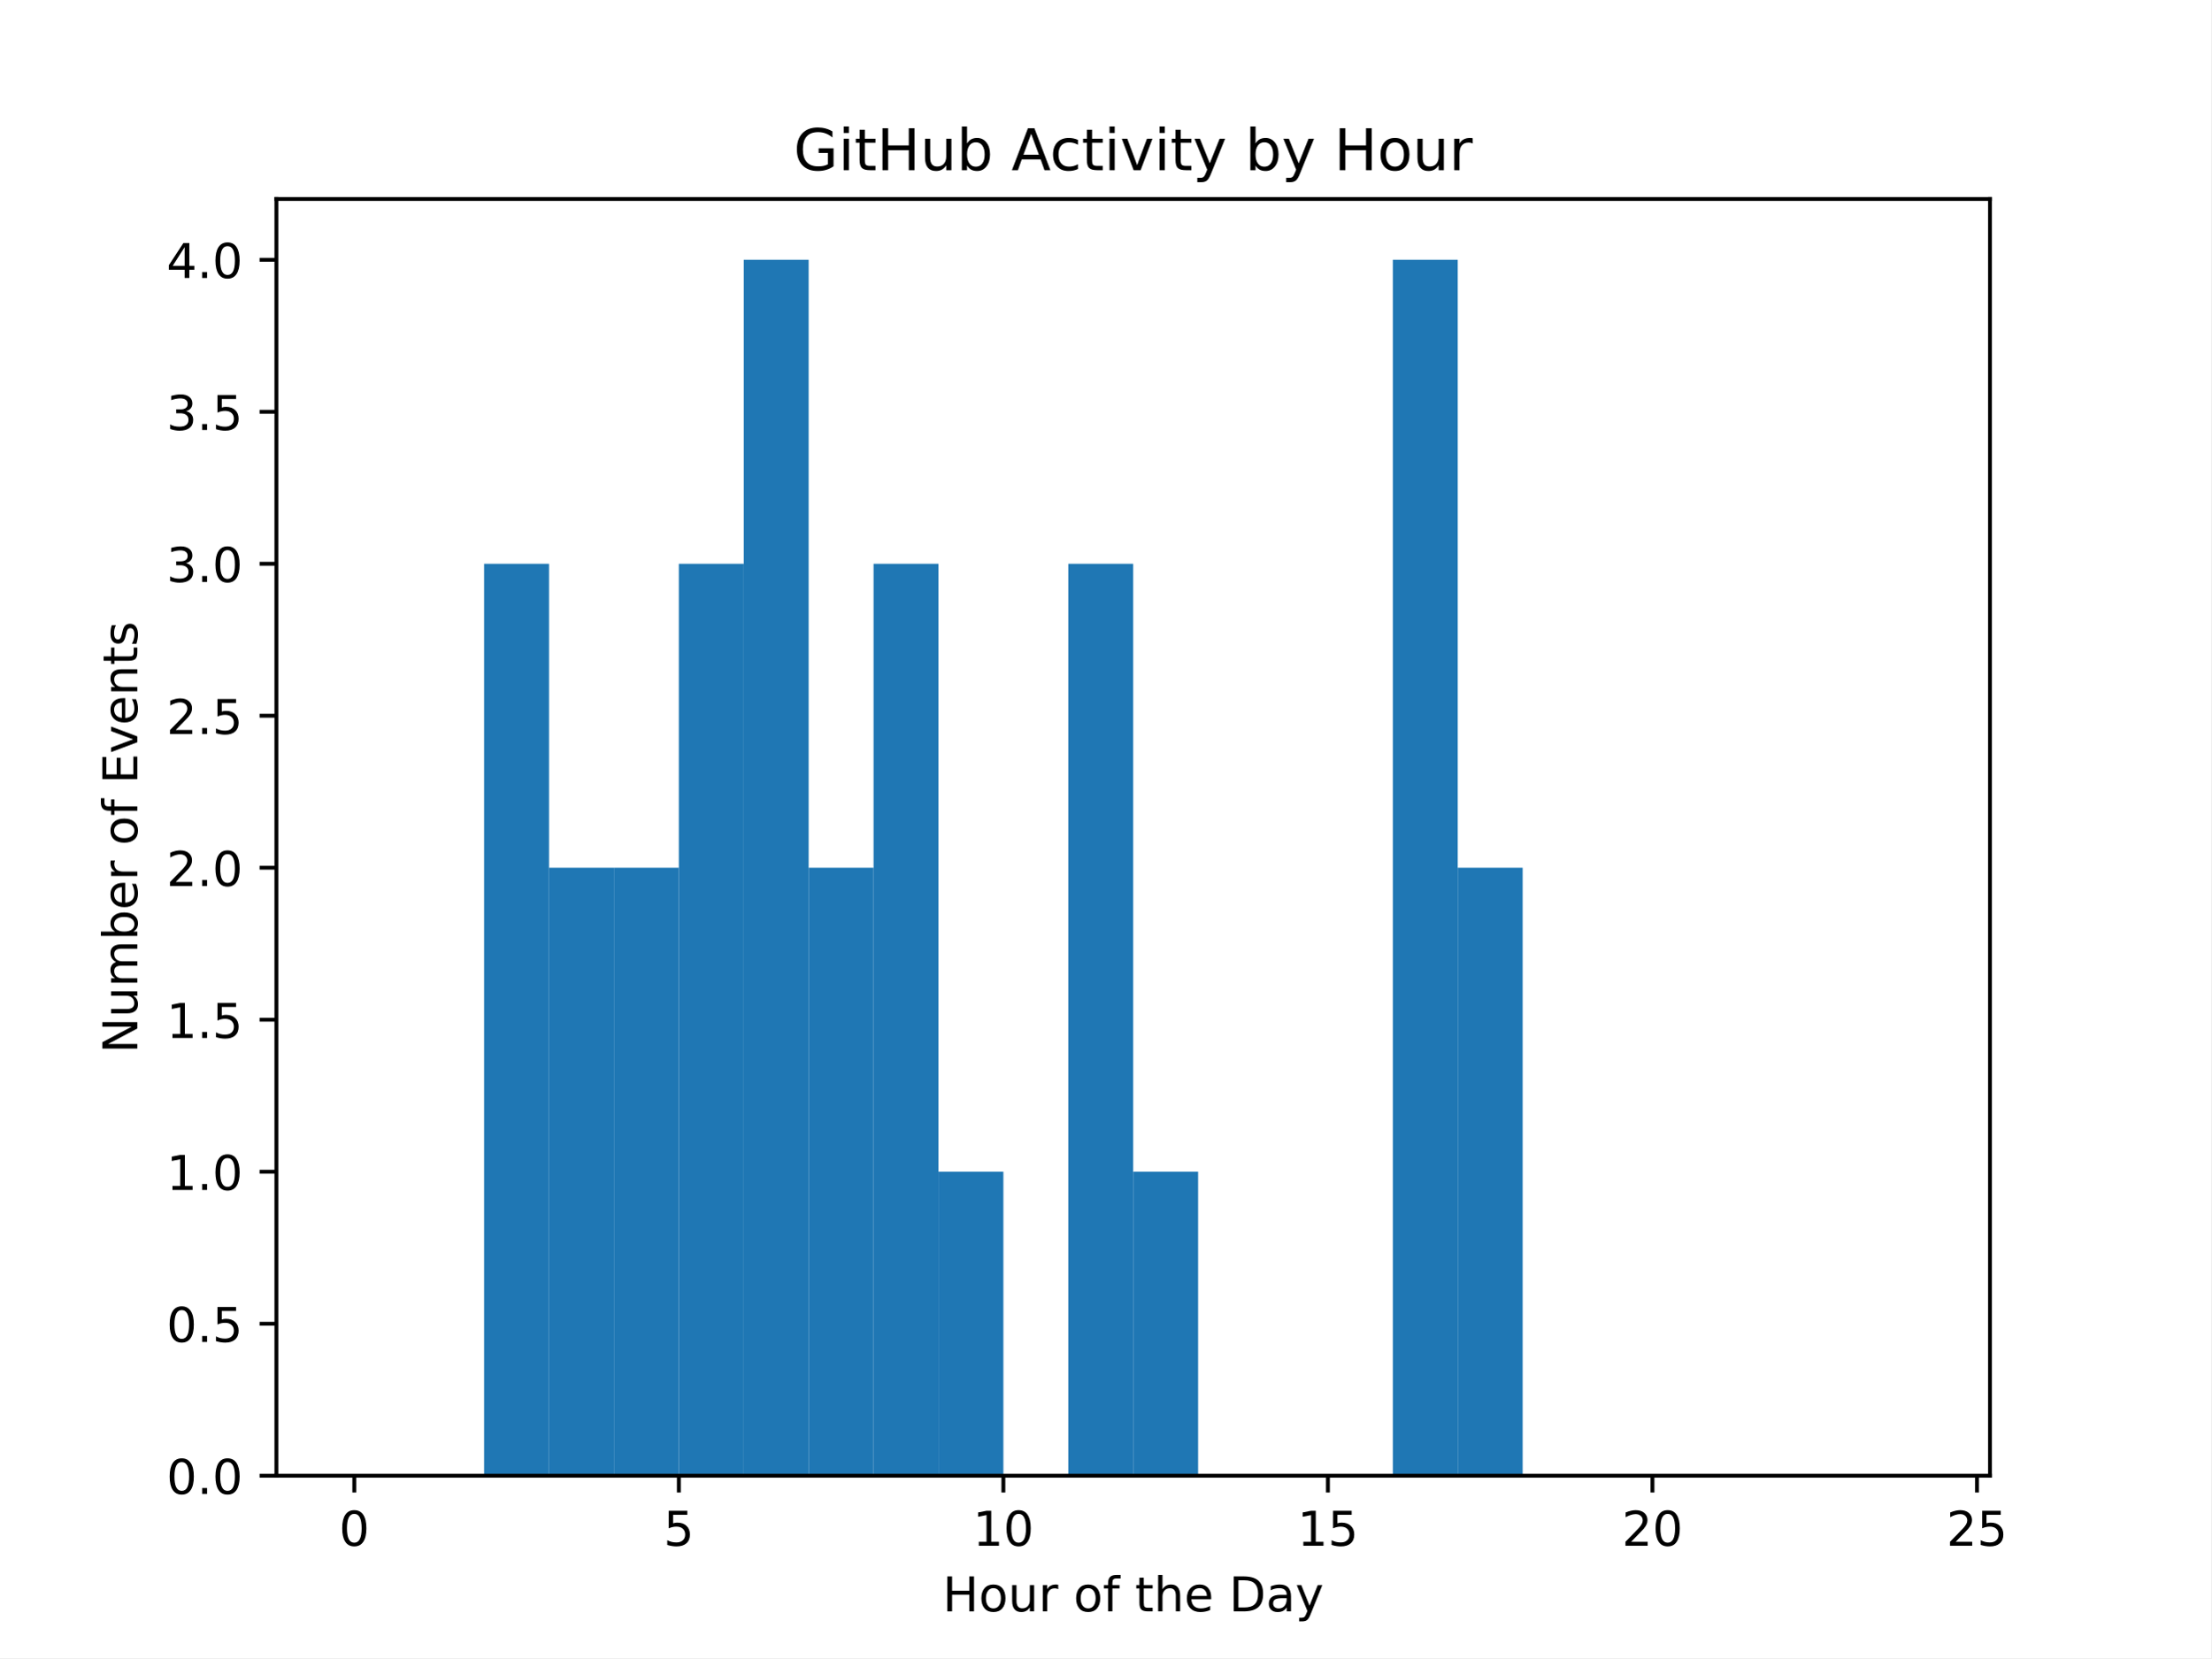
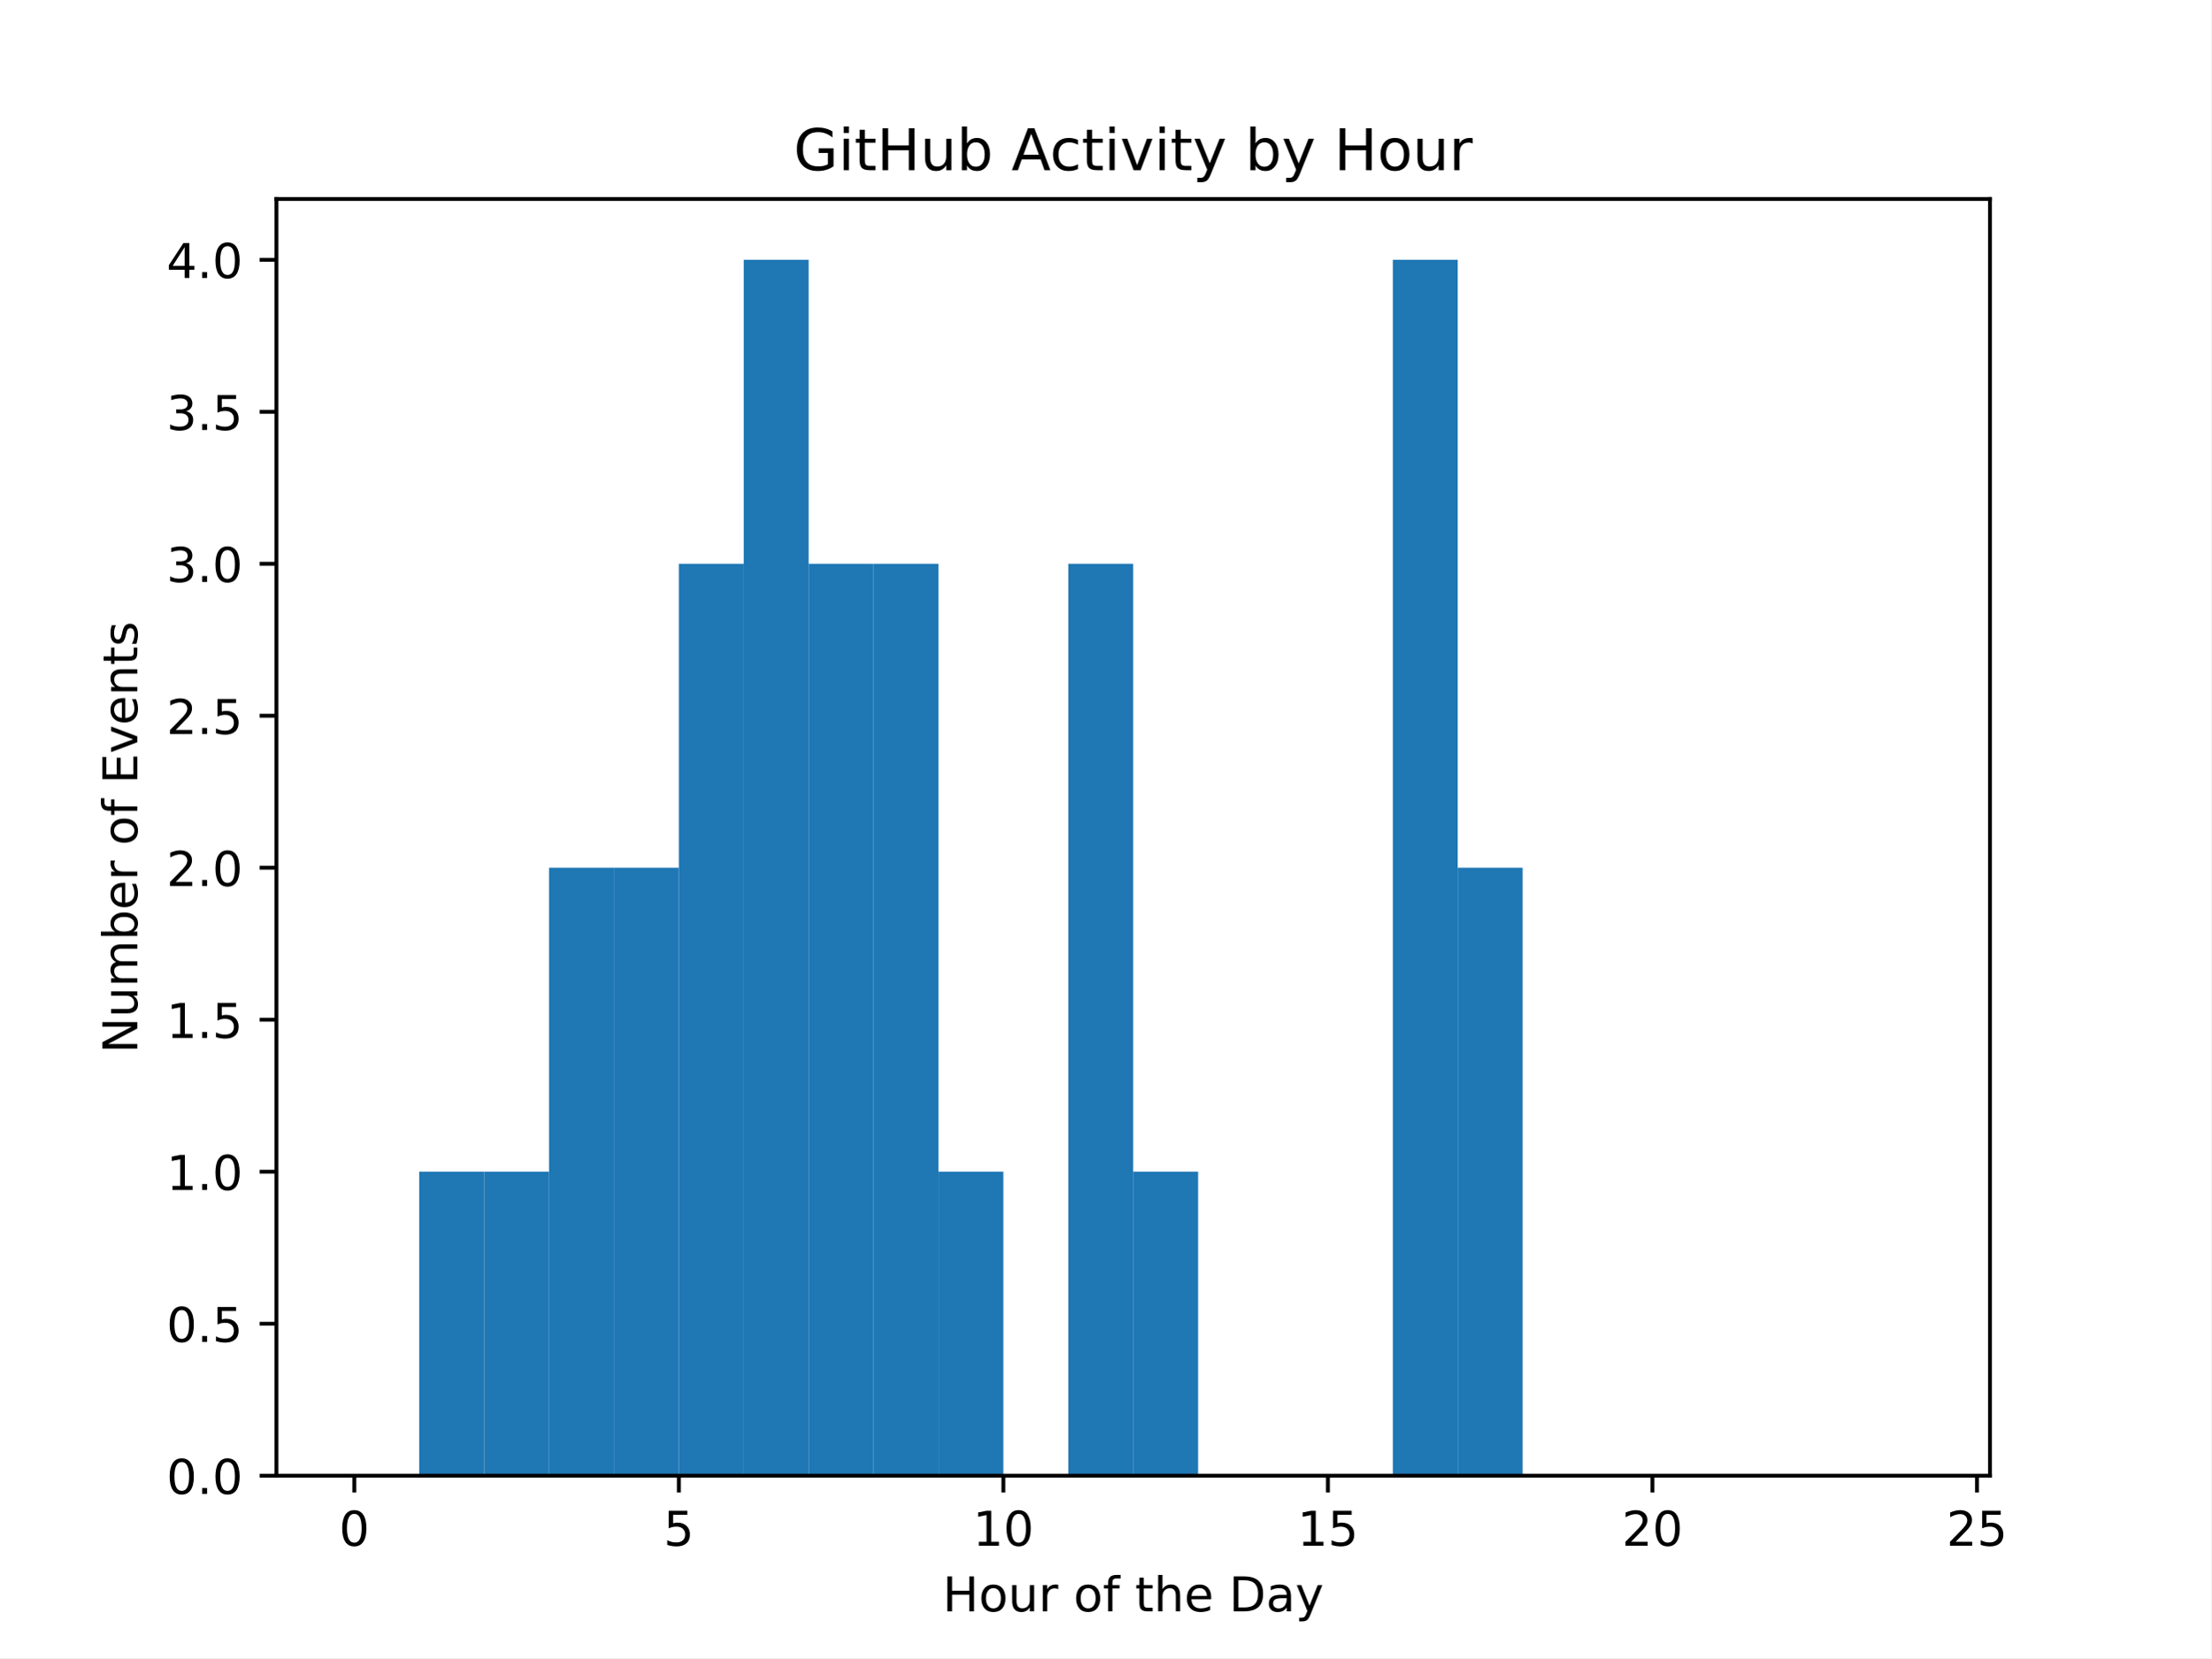
<svg xmlns="http://www.w3.org/2000/svg" xmlns:xlink="http://www.w3.org/1999/xlink" width="460.8pt" height="345.6pt" viewBox="0 0 460.8 345.6" version="1.1">
  <defs>
    <style type="text/css">*{stroke-linejoin: round; stroke-linecap: butt}</style>
  </defs>
  <g id="figure_1">
    <g id="patch_1">
      <path d="M 0 345.6  L 460.8 345.6  L 460.8 0  L 0 0  z " style="fill: #ffffff" />
    </g>
    <g id="axes_1">
      <g id="patch_2">
        <path d="M 57.6 307.584  L 414.72 307.584  L 414.72 41.472  L 57.6 41.472  z " style="fill: #ffffff" />
      </g>
      <g id="patch_3">
-         <path d="M 73.833 307.584  L 87.36 307.584  L 87.36 307.584  L 73.833 307.584  z " clip-path="url(#p3c0b1b19e4)" style="fill: #1f77b4" />
+         <path d="M 73.833 307.584  L 87.36 307.584  L 87.36 307.584  L 73.833 307.584  z " clip-path="url(#pee76a7986f)" style="fill: #1f77b4" />
      </g>
      <g id="patch_4">
-         <path d="M 87.36 307.584  L 100.887 307.584  L 100.887 307.584  L 87.36 307.584  z " clip-path="url(#p3c0b1b19e4)" style="fill: #1f77b4" />
+         <path d="M 87.36 307.584  L 100.887 307.584  L 100.887 244.224  L 87.36 244.224  z " clip-path="url(#pee76a7986f)" style="fill: #1f77b4" />
      </g>
      <g id="patch_5">
-         <path d="M 100.887 307.584  L 114.415 307.584  L 114.415 117.504  L 100.887 117.504  z " clip-path="url(#p3c0b1b19e4)" style="fill: #1f77b4" />
+         <path d="M 100.887 307.584  L 114.415 307.584  L 114.415 244.224  L 100.887 244.224  z " clip-path="url(#pee76a7986f)" style="fill: #1f77b4" />
      </g>
      <g id="patch_6">
-         <path d="M 114.415 307.584  L 127.942 307.584  L 127.942 180.864  L 114.415 180.864  z " clip-path="url(#p3c0b1b19e4)" style="fill: #1f77b4" />
+         <path d="M 114.415 307.584  L 127.942 307.584  L 127.942 180.864  L 114.415 180.864  z " clip-path="url(#pee76a7986f)" style="fill: #1f77b4" />
      </g>
      <g id="patch_7">
-         <path d="M 127.942 307.584  L 141.469 307.584  L 141.469 180.864  L 127.942 180.864  z " clip-path="url(#p3c0b1b19e4)" style="fill: #1f77b4" />
+         <path d="M 127.942 307.584  L 141.469 307.584  L 141.469 180.864  L 127.942 180.864  z " clip-path="url(#pee76a7986f)" style="fill: #1f77b4" />
      </g>
      <g id="patch_8">
-         <path d="M 141.469 307.584  L 154.996 307.584  L 154.996 117.504  L 141.469 117.504  z " clip-path="url(#p3c0b1b19e4)" style="fill: #1f77b4" />
+         <path d="M 141.469 307.584  L 154.996 307.584  L 154.996 117.504  L 141.469 117.504  z " clip-path="url(#pee76a7986f)" style="fill: #1f77b4" />
      </g>
      <g id="patch_9">
-         <path d="M 154.996 307.584  L 168.524 307.584  L 168.524 54.144  L 154.996 54.144  z " clip-path="url(#p3c0b1b19e4)" style="fill: #1f77b4" />
+         <path d="M 154.996 307.584  L 168.524 307.584  L 168.524 54.144  L 154.996 54.144  z " clip-path="url(#pee76a7986f)" style="fill: #1f77b4" />
      </g>
      <g id="patch_10">
-         <path d="M 168.524 307.584  L 182.051 307.584  L 182.051 180.864  L 168.524 180.864  z " clip-path="url(#p3c0b1b19e4)" style="fill: #1f77b4" />
+         <path d="M 168.524 307.584  L 182.051 307.584  L 182.051 117.504  L 168.524 117.504  z " clip-path="url(#pee76a7986f)" style="fill: #1f77b4" />
      </g>
      <g id="patch_11">
-         <path d="M 182.051 307.584  L 195.578 307.584  L 195.578 117.504  L 182.051 117.504  z " clip-path="url(#p3c0b1b19e4)" style="fill: #1f77b4" />
+         <path d="M 182.051 307.584  L 195.578 307.584  L 195.578 117.504  L 182.051 117.504  z " clip-path="url(#pee76a7986f)" style="fill: #1f77b4" />
      </g>
      <g id="patch_12">
-         <path d="M 195.578 307.584  L 209.105 307.584  L 209.105 244.224  L 195.578 244.224  z " clip-path="url(#p3c0b1b19e4)" style="fill: #1f77b4" />
+         <path d="M 195.578 307.584  L 209.105 307.584  L 209.105 244.224  L 195.578 244.224  z " clip-path="url(#pee76a7986f)" style="fill: #1f77b4" />
      </g>
      <g id="patch_13">
-         <path d="M 209.105 307.584  L 222.633 307.584  L 222.633 307.584  L 209.105 307.584  z " clip-path="url(#p3c0b1b19e4)" style="fill: #1f77b4" />
+         <path d="M 209.105 307.584  L 222.633 307.584  L 222.633 307.584  L 209.105 307.584  z " clip-path="url(#pee76a7986f)" style="fill: #1f77b4" />
      </g>
      <g id="patch_14">
-         <path d="M 222.633 307.584  L 236.16 307.584  L 236.16 117.504  L 222.633 117.504  z " clip-path="url(#p3c0b1b19e4)" style="fill: #1f77b4" />
+         <path d="M 222.633 307.584  L 236.16 307.584  L 236.16 117.504  L 222.633 117.504  z " clip-path="url(#pee76a7986f)" style="fill: #1f77b4" />
      </g>
      <g id="patch_15">
-         <path d="M 236.16 307.584  L 249.687 307.584  L 249.687 244.224  L 236.16 244.224  z " clip-path="url(#p3c0b1b19e4)" style="fill: #1f77b4" />
+         <path d="M 236.16 307.584  L 249.687 307.584  L 249.687 244.224  L 236.16 244.224  z " clip-path="url(#pee76a7986f)" style="fill: #1f77b4" />
      </g>
      <g id="patch_16">
-         <path d="M 249.687 307.584  L 263.215 307.584  L 263.215 307.584  L 249.687 307.584  z " clip-path="url(#p3c0b1b19e4)" style="fill: #1f77b4" />
+         <path d="M 249.687 307.584  L 263.215 307.584  L 263.215 307.584  L 249.687 307.584  z " clip-path="url(#pee76a7986f)" style="fill: #1f77b4" />
      </g>
      <g id="patch_17">
-         <path d="M 263.215 307.584  L 276.742 307.584  L 276.742 307.584  L 263.215 307.584  z " clip-path="url(#p3c0b1b19e4)" style="fill: #1f77b4" />
+         <path d="M 263.215 307.584  L 276.742 307.584  L 276.742 307.584  L 263.215 307.584  z " clip-path="url(#pee76a7986f)" style="fill: #1f77b4" />
      </g>
      <g id="patch_18">
-         <path d="M 276.742 307.584  L 290.269 307.584  L 290.269 307.584  L 276.742 307.584  z " clip-path="url(#p3c0b1b19e4)" style="fill: #1f77b4" />
+         <path d="M 276.742 307.584  L 290.269 307.584  L 290.269 307.584  L 276.742 307.584  z " clip-path="url(#pee76a7986f)" style="fill: #1f77b4" />
      </g>
      <g id="patch_19">
-         <path d="M 290.269 307.584  L 303.796 307.584  L 303.796 54.144  L 290.269 54.144  z " clip-path="url(#p3c0b1b19e4)" style="fill: #1f77b4" />
+         <path d="M 290.269 307.584  L 303.796 307.584  L 303.796 54.144  L 290.269 54.144  z " clip-path="url(#pee76a7986f)" style="fill: #1f77b4" />
      </g>
      <g id="patch_20">
-         <path d="M 303.796 307.584  L 317.324 307.584  L 317.324 180.864  L 303.796 180.864  z " clip-path="url(#p3c0b1b19e4)" style="fill: #1f77b4" />
+         <path d="M 303.796 307.584  L 317.324 307.584  L 317.324 180.864  L 303.796 180.864  z " clip-path="url(#pee76a7986f)" style="fill: #1f77b4" />
      </g>
      <g id="patch_21">
-         <path d="M 317.324 307.584  L 330.851 307.584  L 330.851 307.584  L 317.324 307.584  z " clip-path="url(#p3c0b1b19e4)" style="fill: #1f77b4" />
+         <path d="M 317.324 307.584  L 330.851 307.584  L 330.851 307.584  L 317.324 307.584  z " clip-path="url(#pee76a7986f)" style="fill: #1f77b4" />
      </g>
      <g id="patch_22">
-         <path d="M 330.851 307.584  L 344.378 307.584  L 344.378 307.584  L 330.851 307.584  z " clip-path="url(#p3c0b1b19e4)" style="fill: #1f77b4" />
+         <path d="M 330.851 307.584  L 344.378 307.584  L 344.378 307.584  L 330.851 307.584  z " clip-path="url(#pee76a7986f)" style="fill: #1f77b4" />
      </g>
      <g id="patch_23">
-         <path d="M 344.378 307.584  L 357.905 307.584  L 357.905 307.584  L 344.378 307.584  z " clip-path="url(#p3c0b1b19e4)" style="fill: #1f77b4" />
+         <path d="M 344.378 307.584  L 357.905 307.584  L 357.905 307.584  L 344.378 307.584  z " clip-path="url(#pee76a7986f)" style="fill: #1f77b4" />
      </g>
      <g id="patch_24">
-         <path d="M 357.905 307.584  L 371.433 307.584  L 371.433 307.584  L 357.905 307.584  z " clip-path="url(#p3c0b1b19e4)" style="fill: #1f77b4" />
+         <path d="M 357.905 307.584  L 371.433 307.584  L 371.433 307.584  L 357.905 307.584  z " clip-path="url(#pee76a7986f)" style="fill: #1f77b4" />
      </g>
      <g id="patch_25">
-         <path d="M 371.433 307.584  L 384.96 307.584  L 384.96 307.584  L 371.433 307.584  z " clip-path="url(#p3c0b1b19e4)" style="fill: #1f77b4" />
+         <path d="M 371.433 307.584  L 384.96 307.584  L 384.96 307.584  L 371.433 307.584  z " clip-path="url(#pee76a7986f)" style="fill: #1f77b4" />
      </g>
      <g id="patch_26">
-         <path d="M 384.96 307.584  L 398.487 307.584  L 398.487 307.584  L 384.96 307.584  z " clip-path="url(#p3c0b1b19e4)" style="fill: #1f77b4" />
+         <path d="M 384.96 307.584  L 398.487 307.584  L 398.487 307.584  L 384.96 307.584  z " clip-path="url(#pee76a7986f)" style="fill: #1f77b4" />
      </g>
      <g id="matplotlib.axis_1">
        <g id="xtick_1">
          <g id="line2d_1">
            <defs>
-               <path id="m4a257fb7c9" d="M 0 0  L 0 3.5  " style="stroke: #000000; stroke-width: 0.8" />
+               <path id="m0e86e6d929" d="M 0 0  L 0 3.5  " style="stroke: #000000; stroke-width: 0.8" />
            </defs>
            <g>
-               <use xlink:href="#m4a257fb7c9" x="73.833" y="307.584" style="stroke: #000000; stroke-width: 0.8" />
+               <use xlink:href="#m0e86e6d929" x="73.833" y="307.584" style="stroke: #000000; stroke-width: 0.8" />
            </g>
          </g>
          <g id="text_1">
            <g transform="translate(70.65148 322.1824) scale(0.1 -0.1)">
              <defs>
                <path id="DejaVuSans-30" d="M 2034 4250  Q 1547 4250 1301 3770  Q 1056 3291 1056 2328  Q 1056 1369 1301 889  Q 1547 409 2034 409  Q 2525 409 2770 889  Q 3016 1369 3016 2328  Q 3016 3291 2770 3770  Q 2525 4250 2034 4250  z M 2034 4750  Q 2819 4750 3233 4129  Q 3647 3509 3647 2328  Q 3647 1150 3233 529  Q 2819 -91 2034 -91  Q 1250 -91 836 529  Q 422 1150 422 2328  Q 422 3509 836 4129  Q 1250 4750 2034 4750  z " transform="scale(0.015625)" />
              </defs>
              <use xlink:href="#DejaVuSans-30" />
            </g>
          </g>
        </g>
        <g id="xtick_2">
          <g id="line2d_2">
            <g>
-               <use xlink:href="#m4a257fb7c9" x="141.469" y="307.584" style="stroke: #000000; stroke-width: 0.8" />
+               <use xlink:href="#m0e86e6d929" x="141.469" y="307.584" style="stroke: #000000; stroke-width: 0.8" />
            </g>
          </g>
          <g id="text_2">
            <g transform="translate(138.2878 322.1824) scale(0.1 -0.1)">
              <defs>
                <path id="DejaVuSans-35" d="M 691 4666  L 3169 4666  L 3169 4134  L 1269 4134  L 1269 2991  Q 1406 3038 1543 3061  Q 1681 3084 1819 3084  Q 2600 3084 3056 2656  Q 3513 2228 3513 1497  Q 3513 744 3044 326  Q 2575 -91 1722 -91  Q 1428 -91 1123 -41  Q 819 9 494 109  L 494 744  Q 775 591 1075 516  Q 1375 441 1709 441  Q 2250 441 2565 725  Q 2881 1009 2881 1497  Q 2881 1984 2565 2268  Q 2250 2553 1709 2553  Q 1456 2553 1204 2497  Q 953 2441 691 2322  L 691 4666  z " transform="scale(0.015625)" />
              </defs>
              <use xlink:href="#DejaVuSans-35" />
            </g>
          </g>
        </g>
        <g id="xtick_3">
          <g id="line2d_3">
            <g>
-               <use xlink:href="#m4a257fb7c9" x="209.105" y="307.584" style="stroke: #000000; stroke-width: 0.8" />
+               <use xlink:href="#m0e86e6d929" x="209.105" y="307.584" style="stroke: #000000; stroke-width: 0.8" />
            </g>
          </g>
          <g id="text_3">
            <g transform="translate(202.743 322.1824) scale(0.1 -0.1)">
              <defs>
                <path id="DejaVuSans-31" d="M 794 531  L 1825 531  L 1825 4091  L 703 3866  L 703 4441  L 1819 4666  L 2450 4666  L 2450 531  L 3481 531  L 3481 0  L 794 0  L 794 531  z " transform="scale(0.015625)" />
              </defs>
              <use xlink:href="#DejaVuSans-31" />
              <use xlink:href="#DejaVuSans-30" x="63.623" />
            </g>
          </g>
        </g>
        <g id="xtick_4">
          <g id="line2d_4">
            <g>
-               <use xlink:href="#m4a257fb7c9" x="276.742" y="307.584" style="stroke: #000000; stroke-width: 0.8" />
+               <use xlink:href="#m0e86e6d929" x="276.742" y="307.584" style="stroke: #000000; stroke-width: 0.8" />
            </g>
          </g>
          <g id="text_4">
            <g transform="translate(270.3793 322.1824) scale(0.1 -0.1)">
              <use xlink:href="#DejaVuSans-31" />
              <use xlink:href="#DejaVuSans-35" x="63.623" />
            </g>
          </g>
        </g>
        <g id="xtick_5">
          <g id="line2d_5">
            <g>
-               <use xlink:href="#m4a257fb7c9" x="344.378" y="307.584" style="stroke: #000000; stroke-width: 0.8" />
+               <use xlink:href="#m0e86e6d929" x="344.378" y="307.584" style="stroke: #000000; stroke-width: 0.8" />
            </g>
          </g>
          <g id="text_5">
            <g transform="translate(338.0157 322.1824) scale(0.1 -0.1)">
              <defs>
                <path id="DejaVuSans-32" d="M 1228 531  L 3431 531  L 3431 0  L 469 0  L 469 531  Q 828 903 1448 1529  Q 2069 2156 2228 2338  Q 2531 2678 2651 2914  Q 2772 3150 2772 3378  Q 2772 3750 2511 3984  Q 2250 4219 1831 4219  Q 1534 4219 1204 4116  Q 875 4013 500 3803  L 500 4441  Q 881 4594 1212 4672  Q 1544 4750 1819 4750  Q 2544 4750 2975 4387  Q 3406 4025 3406 3419  Q 3406 3131 3298 2873  Q 3191 2616 2906 2266  Q 2828 2175 2409 1742  Q 1991 1309 1228 531  z " transform="scale(0.015625)" />
              </defs>
              <use xlink:href="#DejaVuSans-32" />
              <use xlink:href="#DejaVuSans-30" x="63.623" />
            </g>
          </g>
        </g>
        <g id="xtick_6">
          <g id="line2d_6">
            <g>
-               <use xlink:href="#m4a257fb7c9" x="412.015" y="307.584" style="stroke: #000000; stroke-width: 0.8" />
+               <use xlink:href="#m0e86e6d929" x="412.015" y="307.584" style="stroke: #000000; stroke-width: 0.8" />
            </g>
          </g>
          <g id="text_6">
            <g transform="translate(405.652 322.1824) scale(0.1 -0.1)">
              <use xlink:href="#DejaVuSans-32" />
              <use xlink:href="#DejaVuSans-35" x="63.623" />
            </g>
          </g>
        </g>
        <g id="text_7">
          <g transform="translate(196.4506 335.8606) scale(0.1 -0.1)">
            <defs>
              <path id="DejaVuSans-48" d="M 628 4666  L 1259 4666  L 1259 2753  L 3553 2753  L 3553 4666  L 4184 4666  L 4184 0  L 3553 0  L 3553 2222  L 1259 2222  L 1259 0  L 628 0  L 628 4666  z " transform="scale(0.015625)" />
              <path id="DejaVuSans-6f" d="M 1959 3097  Q 1497 3097 1228 2736  Q 959 2375 959 1747  Q 959 1119 1226 758  Q 1494 397 1959 397  Q 2419 397 2687 759  Q 2956 1122 2956 1747  Q 2956 2369 2687 2733  Q 2419 3097 1959 3097  z M 1959 3584  Q 2709 3584 3137 3096  Q 3566 2609 3566 1747  Q 3566 888 3137 398  Q 2709 -91 1959 -91  Q 1206 -91 779 398  Q 353 888 353 1747  Q 353 2609 779 3096  Q 1206 3584 1959 3584  z " transform="scale(0.015625)" />
              <path id="DejaVuSans-75" d="M 544 1381  L 544 3500  L 1119 3500  L 1119 1403  Q 1119 906 1312 657  Q 1506 409 1894 409  Q 2359 409 2629 706  Q 2900 1003 2900 1516  L 2900 3500  L 3475 3500  L 3475 0  L 2900 0  L 2900 538  Q 2691 219 2414 64  Q 2138 -91 1772 -91  Q 1169 -91 856 284  Q 544 659 544 1381  z M 1991 3584  L 1991 3584  z " transform="scale(0.015625)" />
              <path id="DejaVuSans-72" d="M 2631 2963  Q 2534 3019 2420 3045  Q 2306 3072 2169 3072  Q 1681 3072 1420 2755  Q 1159 2438 1159 1844  L 1159 0  L 581 0  L 581 3500  L 1159 3500  L 1159 2956  Q 1341 3275 1631 3429  Q 1922 3584 2338 3584  Q 2397 3584 2469 3576  Q 2541 3569 2628 3553  L 2631 2963  z " transform="scale(0.015625)" />
              <path id="DejaVuSans-20" transform="scale(0.015625)" />
              <path id="DejaVuSans-66" d="M 2375 4863  L 2375 4384  L 1825 4384  Q 1516 4384 1395 4259  Q 1275 4134 1275 3809  L 1275 3500  L 2222 3500  L 2222 3053  L 1275 3053  L 1275 0  L 697 0  L 697 3053  L 147 3053  L 147 3500  L 697 3500  L 697 3744  Q 697 4328 969 4595  Q 1241 4863 1831 4863  L 2375 4863  z " transform="scale(0.015625)" />
              <path id="DejaVuSans-74" d="M 1172 4494  L 1172 3500  L 2356 3500  L 2356 3053  L 1172 3053  L 1172 1153  Q 1172 725 1289 603  Q 1406 481 1766 481  L 2356 481  L 2356 0  L 1766 0  Q 1100 0 847 248  Q 594 497 594 1153  L 594 3053  L 172 3053  L 172 3500  L 594 3500  L 594 4494  L 1172 4494  z " transform="scale(0.015625)" />
              <path id="DejaVuSans-68" d="M 3513 2113  L 3513 0  L 2938 0  L 2938 2094  Q 2938 2591 2744 2837  Q 2550 3084 2163 3084  Q 1697 3084 1428 2787  Q 1159 2491 1159 1978  L 1159 0  L 581 0  L 581 4863  L 1159 4863  L 1159 2956  Q 1366 3272 1645 3428  Q 1925 3584 2291 3584  Q 2894 3584 3203 3211  Q 3513 2838 3513 2113  z " transform="scale(0.015625)" />
              <path id="DejaVuSans-65" d="M 3597 1894  L 3597 1613  L 953 1613  Q 991 1019 1311 708  Q 1631 397 2203 397  Q 2534 397 2845 478  Q 3156 559 3463 722  L 3463 178  Q 3153 47 2828 -22  Q 2503 -91 2169 -91  Q 1331 -91 842 396  Q 353 884 353 1716  Q 353 2575 817 3079  Q 1281 3584 2069 3584  Q 2775 3584 3186 3129  Q 3597 2675 3597 1894  z M 3022 2063  Q 3016 2534 2758 2815  Q 2500 3097 2075 3097  Q 1594 3097 1305 2825  Q 1016 2553 972 2059  L 3022 2063  z " transform="scale(0.015625)" />
              <path id="DejaVuSans-44" d="M 1259 4147  L 1259 519  L 2022 519  Q 2988 519 3436 956  Q 3884 1394 3884 2338  Q 3884 3275 3436 3711  Q 2988 4147 2022 4147  L 1259 4147  z M 628 4666  L 1925 4666  Q 3281 4666 3915 4102  Q 4550 3538 4550 2338  Q 4550 1131 3912 565  Q 3275 0 1925 0  L 628 0  L 628 4666  z " transform="scale(0.015625)" />
              <path id="DejaVuSans-61" d="M 2194 1759  Q 1497 1759 1228 1600  Q 959 1441 959 1056  Q 959 750 1161 570  Q 1363 391 1709 391  Q 2188 391 2477 730  Q 2766 1069 2766 1631  L 2766 1759  L 2194 1759  z M 3341 1997  L 3341 0  L 2766 0  L 2766 531  Q 2569 213 2275 61  Q 1981 -91 1556 -91  Q 1019 -91 701 211  Q 384 513 384 1019  Q 384 1609 779 1909  Q 1175 2209 1959 2209  L 2766 2209  L 2766 2266  Q 2766 2663 2505 2880  Q 2244 3097 1772 3097  Q 1472 3097 1187 3025  Q 903 2953 641 2809  L 641 3341  Q 956 3463 1253 3523  Q 1550 3584 1831 3584  Q 2591 3584 2966 3190  Q 3341 2797 3341 1997  z " transform="scale(0.015625)" />
              <path id="DejaVuSans-79" d="M 2059 -325  Q 1816 -950 1584 -1140  Q 1353 -1331 966 -1331  L 506 -1331  L 506 -850  L 844 -850  Q 1081 -850 1212 -737  Q 1344 -625 1503 -206  L 1606 56  L 191 3500  L 800 3500  L 1894 763  L 2988 3500  L 3597 3500  L 2059 -325  z " transform="scale(0.015625)" />
            </defs>
            <use xlink:href="#DejaVuSans-48" />
            <use xlink:href="#DejaVuSans-6f" x="75.195" />
            <use xlink:href="#DejaVuSans-75" x="136.377" />
            <use xlink:href="#DejaVuSans-72" x="199.756" />
            <use xlink:href="#DejaVuSans-20" x="240.869" />
            <use xlink:href="#DejaVuSans-6f" x="272.656" />
            <use xlink:href="#DejaVuSans-66" x="333.838" />
            <use xlink:href="#DejaVuSans-20" x="369.043" />
            <use xlink:href="#DejaVuSans-74" x="400.83" />
            <use xlink:href="#DejaVuSans-68" x="440.039" />
            <use xlink:href="#DejaVuSans-65" x="503.418" />
            <use xlink:href="#DejaVuSans-20" x="564.941" />
            <use xlink:href="#DejaVuSans-44" x="596.729" />
            <use xlink:href="#DejaVuSans-61" x="673.73" />
            <use xlink:href="#DejaVuSans-79" x="735.01" />
          </g>
        </g>
      </g>
      <g id="matplotlib.axis_2">
        <g id="ytick_1">
          <g id="line2d_7">
            <defs>
-               <path id="m4e216560de" d="M 0 0  L -3.5 0  " style="stroke: #000000; stroke-width: 0.8" />
+               <path id="mca09903d58" d="M 0 0  L -3.5 0  " style="stroke: #000000; stroke-width: 0.8" />
            </defs>
            <g>
-               <use xlink:href="#m4e216560de" x="57.6" y="307.584" style="stroke: #000000; stroke-width: 0.8" />
+               <use xlink:href="#mca09903d58" x="57.6" y="307.584" style="stroke: #000000; stroke-width: 0.8" />
            </g>
          </g>
          <g id="text_8">
            <g transform="translate(34.69687 311.3832) scale(0.1 -0.1)">
              <defs>
                <path id="DejaVuSans-2e" d="M 684 794  L 1344 794  L 1344 0  L 684 0  L 684 794  z " transform="scale(0.015625)" />
              </defs>
              <use xlink:href="#DejaVuSans-30" />
              <use xlink:href="#DejaVuSans-2e" x="63.623" />
              <use xlink:href="#DejaVuSans-30" x="95.41" />
            </g>
          </g>
        </g>
        <g id="ytick_2">
          <g id="line2d_8">
            <g>
-               <use xlink:href="#m4e216560de" x="57.6" y="275.904" style="stroke: #000000; stroke-width: 0.8" />
+               <use xlink:href="#mca09903d58" x="57.6" y="275.904" style="stroke: #000000; stroke-width: 0.8" />
            </g>
          </g>
          <g id="text_9">
            <g transform="translate(34.69687 279.7032) scale(0.1 -0.1)">
              <use xlink:href="#DejaVuSans-30" />
              <use xlink:href="#DejaVuSans-2e" x="63.623" />
              <use xlink:href="#DejaVuSans-35" x="95.41" />
            </g>
          </g>
        </g>
        <g id="ytick_3">
          <g id="line2d_9">
            <g>
-               <use xlink:href="#m4e216560de" x="57.6" y="244.224" style="stroke: #000000; stroke-width: 0.8" />
+               <use xlink:href="#mca09903d58" x="57.6" y="244.224" style="stroke: #000000; stroke-width: 0.8" />
            </g>
          </g>
          <g id="text_10">
            <g transform="translate(34.69687 248.0232) scale(0.1 -0.1)">
              <use xlink:href="#DejaVuSans-31" />
              <use xlink:href="#DejaVuSans-2e" x="63.623" />
              <use xlink:href="#DejaVuSans-30" x="95.41" />
            </g>
          </g>
        </g>
        <g id="ytick_4">
          <g id="line2d_10">
            <g>
-               <use xlink:href="#m4e216560de" x="57.6" y="212.544" style="stroke: #000000; stroke-width: 0.8" />
+               <use xlink:href="#mca09903d58" x="57.6" y="212.544" style="stroke: #000000; stroke-width: 0.8" />
            </g>
          </g>
          <g id="text_11">
            <g transform="translate(34.69687 216.3432) scale(0.1 -0.1)">
              <use xlink:href="#DejaVuSans-31" />
              <use xlink:href="#DejaVuSans-2e" x="63.623" />
              <use xlink:href="#DejaVuSans-35" x="95.41" />
            </g>
          </g>
        </g>
        <g id="ytick_5">
          <g id="line2d_11">
            <g>
-               <use xlink:href="#m4e216560de" x="57.6" y="180.864" style="stroke: #000000; stroke-width: 0.8" />
+               <use xlink:href="#mca09903d58" x="57.6" y="180.864" style="stroke: #000000; stroke-width: 0.8" />
            </g>
          </g>
          <g id="text_12">
            <g transform="translate(34.69687 184.6632) scale(0.1 -0.1)">
              <use xlink:href="#DejaVuSans-32" />
              <use xlink:href="#DejaVuSans-2e" x="63.623" />
              <use xlink:href="#DejaVuSans-30" x="95.41" />
            </g>
          </g>
        </g>
        <g id="ytick_6">
          <g id="line2d_12">
            <g>
-               <use xlink:href="#m4e216560de" x="57.6" y="149.184" style="stroke: #000000; stroke-width: 0.8" />
+               <use xlink:href="#mca09903d58" x="57.6" y="149.184" style="stroke: #000000; stroke-width: 0.8" />
            </g>
          </g>
          <g id="text_13">
            <g transform="translate(34.69687 152.9832) scale(0.1 -0.1)">
              <use xlink:href="#DejaVuSans-32" />
              <use xlink:href="#DejaVuSans-2e" x="63.623" />
              <use xlink:href="#DejaVuSans-35" x="95.41" />
            </g>
          </g>
        </g>
        <g id="ytick_7">
          <g id="line2d_13">
            <g>
-               <use xlink:href="#m4e216560de" x="57.6" y="117.504" style="stroke: #000000; stroke-width: 0.8" />
+               <use xlink:href="#mca09903d58" x="57.6" y="117.504" style="stroke: #000000; stroke-width: 0.8" />
            </g>
          </g>
          <g id="text_14">
            <g transform="translate(34.69687 121.3032) scale(0.1 -0.1)">
              <defs>
                <path id="DejaVuSans-33" d="M 2597 2516  Q 3050 2419 3304 2112  Q 3559 1806 3559 1356  Q 3559 666 3084 287  Q 2609 -91 1734 -91  Q 1441 -91 1130 -33  Q 819 25 488 141  L 488 750  Q 750 597 1062 519  Q 1375 441 1716 441  Q 2309 441 2620 675  Q 2931 909 2931 1356  Q 2931 1769 2642 2001  Q 2353 2234 1838 2234  L 1294 2234  L 1294 2753  L 1863 2753  Q 2328 2753 2575 2939  Q 2822 3125 2822 3475  Q 2822 3834 2567 4026  Q 2313 4219 1838 4219  Q 1578 4219 1281 4162  Q 984 4106 628 3988  L 628 4550  Q 988 4650 1302 4700  Q 1616 4750 1894 4750  Q 2613 4750 3031 4423  Q 3450 4097 3450 3541  Q 3450 3153 3228 2886  Q 3006 2619 2597 2516  z " transform="scale(0.015625)" />
              </defs>
              <use xlink:href="#DejaVuSans-33" />
              <use xlink:href="#DejaVuSans-2e" x="63.623" />
              <use xlink:href="#DejaVuSans-30" x="95.41" />
            </g>
          </g>
        </g>
        <g id="ytick_8">
          <g id="line2d_14">
            <g>
-               <use xlink:href="#m4e216560de" x="57.6" y="85.824" style="stroke: #000000; stroke-width: 0.8" />
+               <use xlink:href="#mca09903d58" x="57.6" y="85.824" style="stroke: #000000; stroke-width: 0.8" />
            </g>
          </g>
          <g id="text_15">
            <g transform="translate(34.69687 89.62322) scale(0.1 -0.1)">
              <use xlink:href="#DejaVuSans-33" />
              <use xlink:href="#DejaVuSans-2e" x="63.623" />
              <use xlink:href="#DejaVuSans-35" x="95.41" />
            </g>
          </g>
        </g>
        <g id="ytick_9">
          <g id="line2d_15">
            <g>
-               <use xlink:href="#m4e216560de" x="57.6" y="54.144" style="stroke: #000000; stroke-width: 0.8" />
+               <use xlink:href="#mca09903d58" x="57.6" y="54.144" style="stroke: #000000; stroke-width: 0.8" />
            </g>
          </g>
          <g id="text_16">
            <g transform="translate(34.69687 57.94322) scale(0.1 -0.1)">
              <defs>
                <path id="DejaVuSans-34" d="M 2419 4116  L 825 1625  L 2419 1625  L 2419 4116  z M 2253 4666  L 3047 4666  L 3047 1625  L 3713 1625  L 3713 1100  L 3047 1100  L 3047 0  L 2419 0  L 2419 1100  L 313 1100  L 313 1709  L 2253 4666  z " transform="scale(0.015625)" />
              </defs>
              <use xlink:href="#DejaVuSans-34" />
              <use xlink:href="#DejaVuSans-2e" x="63.623" />
              <use xlink:href="#DejaVuSans-30" x="95.41" />
            </g>
          </g>
        </g>
        <g id="text_17">
          <g transform="translate(28.61719 219.5405) rotate(-90) scale(0.1 -0.1)">
            <defs>
              <path id="DejaVuSans-4e" d="M 628 4666  L 1478 4666  L 3547 763  L 3547 4666  L 4159 4666  L 4159 0  L 3309 0  L 1241 3903  L 1241 0  L 628 0  L 628 4666  z " transform="scale(0.015625)" />
              <path id="DejaVuSans-6d" d="M 3328 2828  Q 3544 3216 3844 3400  Q 4144 3584 4550 3584  Q 5097 3584 5394 3201  Q 5691 2819 5691 2113  L 5691 0  L 5113 0  L 5113 2094  Q 5113 2597 4934 2840  Q 4756 3084 4391 3084  Q 3944 3084 3684 2787  Q 3425 2491 3425 1978  L 3425 0  L 2847 0  L 2847 2094  Q 2847 2600 2669 2842  Q 2491 3084 2119 3084  Q 1678 3084 1418 2786  Q 1159 2488 1159 1978  L 1159 0  L 581 0  L 581 3500  L 1159 3500  L 1159 2956  Q 1356 3278 1631 3431  Q 1906 3584 2284 3584  Q 2666 3584 2933 3390  Q 3200 3197 3328 2828  z " transform="scale(0.015625)" />
              <path id="DejaVuSans-62" d="M 3116 1747  Q 3116 2381 2855 2742  Q 2594 3103 2138 3103  Q 1681 3103 1420 2742  Q 1159 2381 1159 1747  Q 1159 1113 1420 752  Q 1681 391 2138 391  Q 2594 391 2855 752  Q 3116 1113 3116 1747  z M 1159 2969  Q 1341 3281 1617 3432  Q 1894 3584 2278 3584  Q 2916 3584 3314 3078  Q 3713 2572 3713 1747  Q 3713 922 3314 415  Q 2916 -91 2278 -91  Q 1894 -91 1617 61  Q 1341 213 1159 525  L 1159 0  L 581 0  L 581 4863  L 1159 4863  L 1159 2969  z " transform="scale(0.015625)" />
              <path id="DejaVuSans-45" d="M 628 4666  L 3578 4666  L 3578 4134  L 1259 4134  L 1259 2753  L 3481 2753  L 3481 2222  L 1259 2222  L 1259 531  L 3634 531  L 3634 0  L 628 0  L 628 4666  z " transform="scale(0.015625)" />
              <path id="DejaVuSans-76" d="M 191 3500  L 800 3500  L 1894 563  L 2988 3500  L 3597 3500  L 2284 0  L 1503 0  L 191 3500  z " transform="scale(0.015625)" />
              <path id="DejaVuSans-6e" d="M 3513 2113  L 3513 0  L 2938 0  L 2938 2094  Q 2938 2591 2744 2837  Q 2550 3084 2163 3084  Q 1697 3084 1428 2787  Q 1159 2491 1159 1978  L 1159 0  L 581 0  L 581 3500  L 1159 3500  L 1159 2956  Q 1366 3272 1645 3428  Q 1925 3584 2291 3584  Q 2894 3584 3203 3211  Q 3513 2838 3513 2113  z " transform="scale(0.015625)" />
              <path id="DejaVuSans-73" d="M 2834 3397  L 2834 2853  Q 2591 2978 2328 3040  Q 2066 3103 1784 3103  Q 1356 3103 1142 2972  Q 928 2841 928 2578  Q 928 2378 1081 2264  Q 1234 2150 1697 2047  L 1894 2003  Q 2506 1872 2764 1633  Q 3022 1394 3022 966  Q 3022 478 2636 193  Q 2250 -91 1575 -91  Q 1294 -91 989 -36  Q 684 19 347 128  L 347 722  Q 666 556 975 473  Q 1284 391 1588 391  Q 1994 391 2212 530  Q 2431 669 2431 922  Q 2431 1156 2273 1281  Q 2116 1406 1581 1522  L 1381 1569  Q 847 1681 609 1914  Q 372 2147 372 2553  Q 372 3047 722 3315  Q 1072 3584 1716 3584  Q 2034 3584 2315 3537  Q 2597 3491 2834 3397  z " transform="scale(0.015625)" />
            </defs>
            <use xlink:href="#DejaVuSans-4e" />
            <use xlink:href="#DejaVuSans-75" x="74.805" />
            <use xlink:href="#DejaVuSans-6d" x="138.184" />
            <use xlink:href="#DejaVuSans-62" x="235.596" />
            <use xlink:href="#DejaVuSans-65" x="299.072" />
            <use xlink:href="#DejaVuSans-72" x="360.596" />
            <use xlink:href="#DejaVuSans-20" x="401.709" />
            <use xlink:href="#DejaVuSans-6f" x="433.496" />
            <use xlink:href="#DejaVuSans-66" x="494.678" />
            <use xlink:href="#DejaVuSans-20" x="529.883" />
            <use xlink:href="#DejaVuSans-45" x="561.67" />
            <use xlink:href="#DejaVuSans-76" x="624.854" />
            <use xlink:href="#DejaVuSans-65" x="684.033" />
            <use xlink:href="#DejaVuSans-6e" x="745.557" />
            <use xlink:href="#DejaVuSans-74" x="808.936" />
            <use xlink:href="#DejaVuSans-73" x="848.145" />
          </g>
        </g>
      </g>
      <g id="patch_27">
        <path d="M 57.6 307.584  L 57.6 41.472  " style="fill: none; stroke: #000000; stroke-width: 0.8; stroke-linejoin: miter; stroke-linecap: square" />
      </g>
      <g id="patch_28">
        <path d="M 414.72 307.584  L 414.72 41.472  " style="fill: none; stroke: #000000; stroke-width: 0.8; stroke-linejoin: miter; stroke-linecap: square" />
      </g>
      <g id="patch_29">
        <path d="M 57.6 307.584  L 414.72 307.584  " style="fill: none; stroke: #000000; stroke-width: 0.8; stroke-linejoin: miter; stroke-linecap: square" />
      </g>
      <g id="patch_30">
        <path d="M 57.6 41.472  L 414.72 41.472  " style="fill: none; stroke: #000000; stroke-width: 0.8; stroke-linejoin: miter; stroke-linecap: square" />
      </g>
      <g id="text_18">
        <g transform="translate(165.3956 35.472) scale(0.12 -0.12)">
          <defs>
            <path id="DejaVuSans-47" d="M 3809 666  L 3809 1919  L 2778 1919  L 2778 2438  L 4434 2438  L 4434 434  Q 4069 175 3628 42  Q 3188 -91 2688 -91  Q 1594 -91 976 548  Q 359 1188 359 2328  Q 359 3472 976 4111  Q 1594 4750 2688 4750  Q 3144 4750 3555 4637  Q 3966 4525 4313 4306  L 4313 3634  Q 3963 3931 3569 4081  Q 3175 4231 2741 4231  Q 1884 4231 1454 3753  Q 1025 3275 1025 2328  Q 1025 1384 1454 906  Q 1884 428 2741 428  Q 3075 428 3337 486  Q 3600 544 3809 666  z " transform="scale(0.015625)" />
            <path id="DejaVuSans-69" d="M 603 3500  L 1178 3500  L 1178 0  L 603 0  L 603 3500  z M 603 4863  L 1178 4863  L 1178 4134  L 603 4134  L 603 4863  z " transform="scale(0.015625)" />
            <path id="DejaVuSans-41" d="M 2188 4044  L 1331 1722  L 3047 1722  L 2188 4044  z M 1831 4666  L 2547 4666  L 4325 0  L 3669 0  L 3244 1197  L 1141 1197  L 716 0  L 50 0  L 1831 4666  z " transform="scale(0.015625)" />
            <path id="DejaVuSans-63" d="M 3122 3366  L 3122 2828  Q 2878 2963 2633 3030  Q 2388 3097 2138 3097  Q 1578 3097 1268 2742  Q 959 2388 959 1747  Q 959 1106 1268 751  Q 1578 397 2138 397  Q 2388 397 2633 464  Q 2878 531 3122 666  L 3122 134  Q 2881 22 2623 -34  Q 2366 -91 2075 -91  Q 1284 -91 818 406  Q 353 903 353 1747  Q 353 2603 823 3093  Q 1294 3584 2113 3584  Q 2378 3584 2631 3529  Q 2884 3475 3122 3366  z " transform="scale(0.015625)" />
          </defs>
          <use xlink:href="#DejaVuSans-47" />
          <use xlink:href="#DejaVuSans-69" x="77.49" />
          <use xlink:href="#DejaVuSans-74" x="105.273" />
          <use xlink:href="#DejaVuSans-48" x="144.482" />
          <use xlink:href="#DejaVuSans-75" x="219.678" />
          <use xlink:href="#DejaVuSans-62" x="283.057" />
          <use xlink:href="#DejaVuSans-20" x="346.533" />
          <use xlink:href="#DejaVuSans-41" x="378.32" />
          <use xlink:href="#DejaVuSans-63" x="444.979" />
          <use xlink:href="#DejaVuSans-74" x="499.959" />
          <use xlink:href="#DejaVuSans-69" x="539.168" />
          <use xlink:href="#DejaVuSans-76" x="566.951" />
          <use xlink:href="#DejaVuSans-69" x="626.131" />
          <use xlink:href="#DejaVuSans-74" x="653.914" />
          <use xlink:href="#DejaVuSans-79" x="693.123" />
          <use xlink:href="#DejaVuSans-20" x="752.303" />
          <use xlink:href="#DejaVuSans-62" x="784.09" />
          <use xlink:href="#DejaVuSans-79" x="847.566" />
          <use xlink:href="#DejaVuSans-20" x="906.746" />
          <use xlink:href="#DejaVuSans-48" x="938.533" />
          <use xlink:href="#DejaVuSans-6f" x="1013.729" />
          <use xlink:href="#DejaVuSans-75" x="1074.91" />
          <use xlink:href="#DejaVuSans-72" x="1138.289" />
        </g>
      </g>
    </g>
  </g>
  <defs>
-     <clipPath id="p3c0b1b19e4">
+     <clipPath id="pee76a7986f">
      <rect x="57.6" y="41.472" width="357.12" height="266.112" />
    </clipPath>
  </defs>
</svg>
